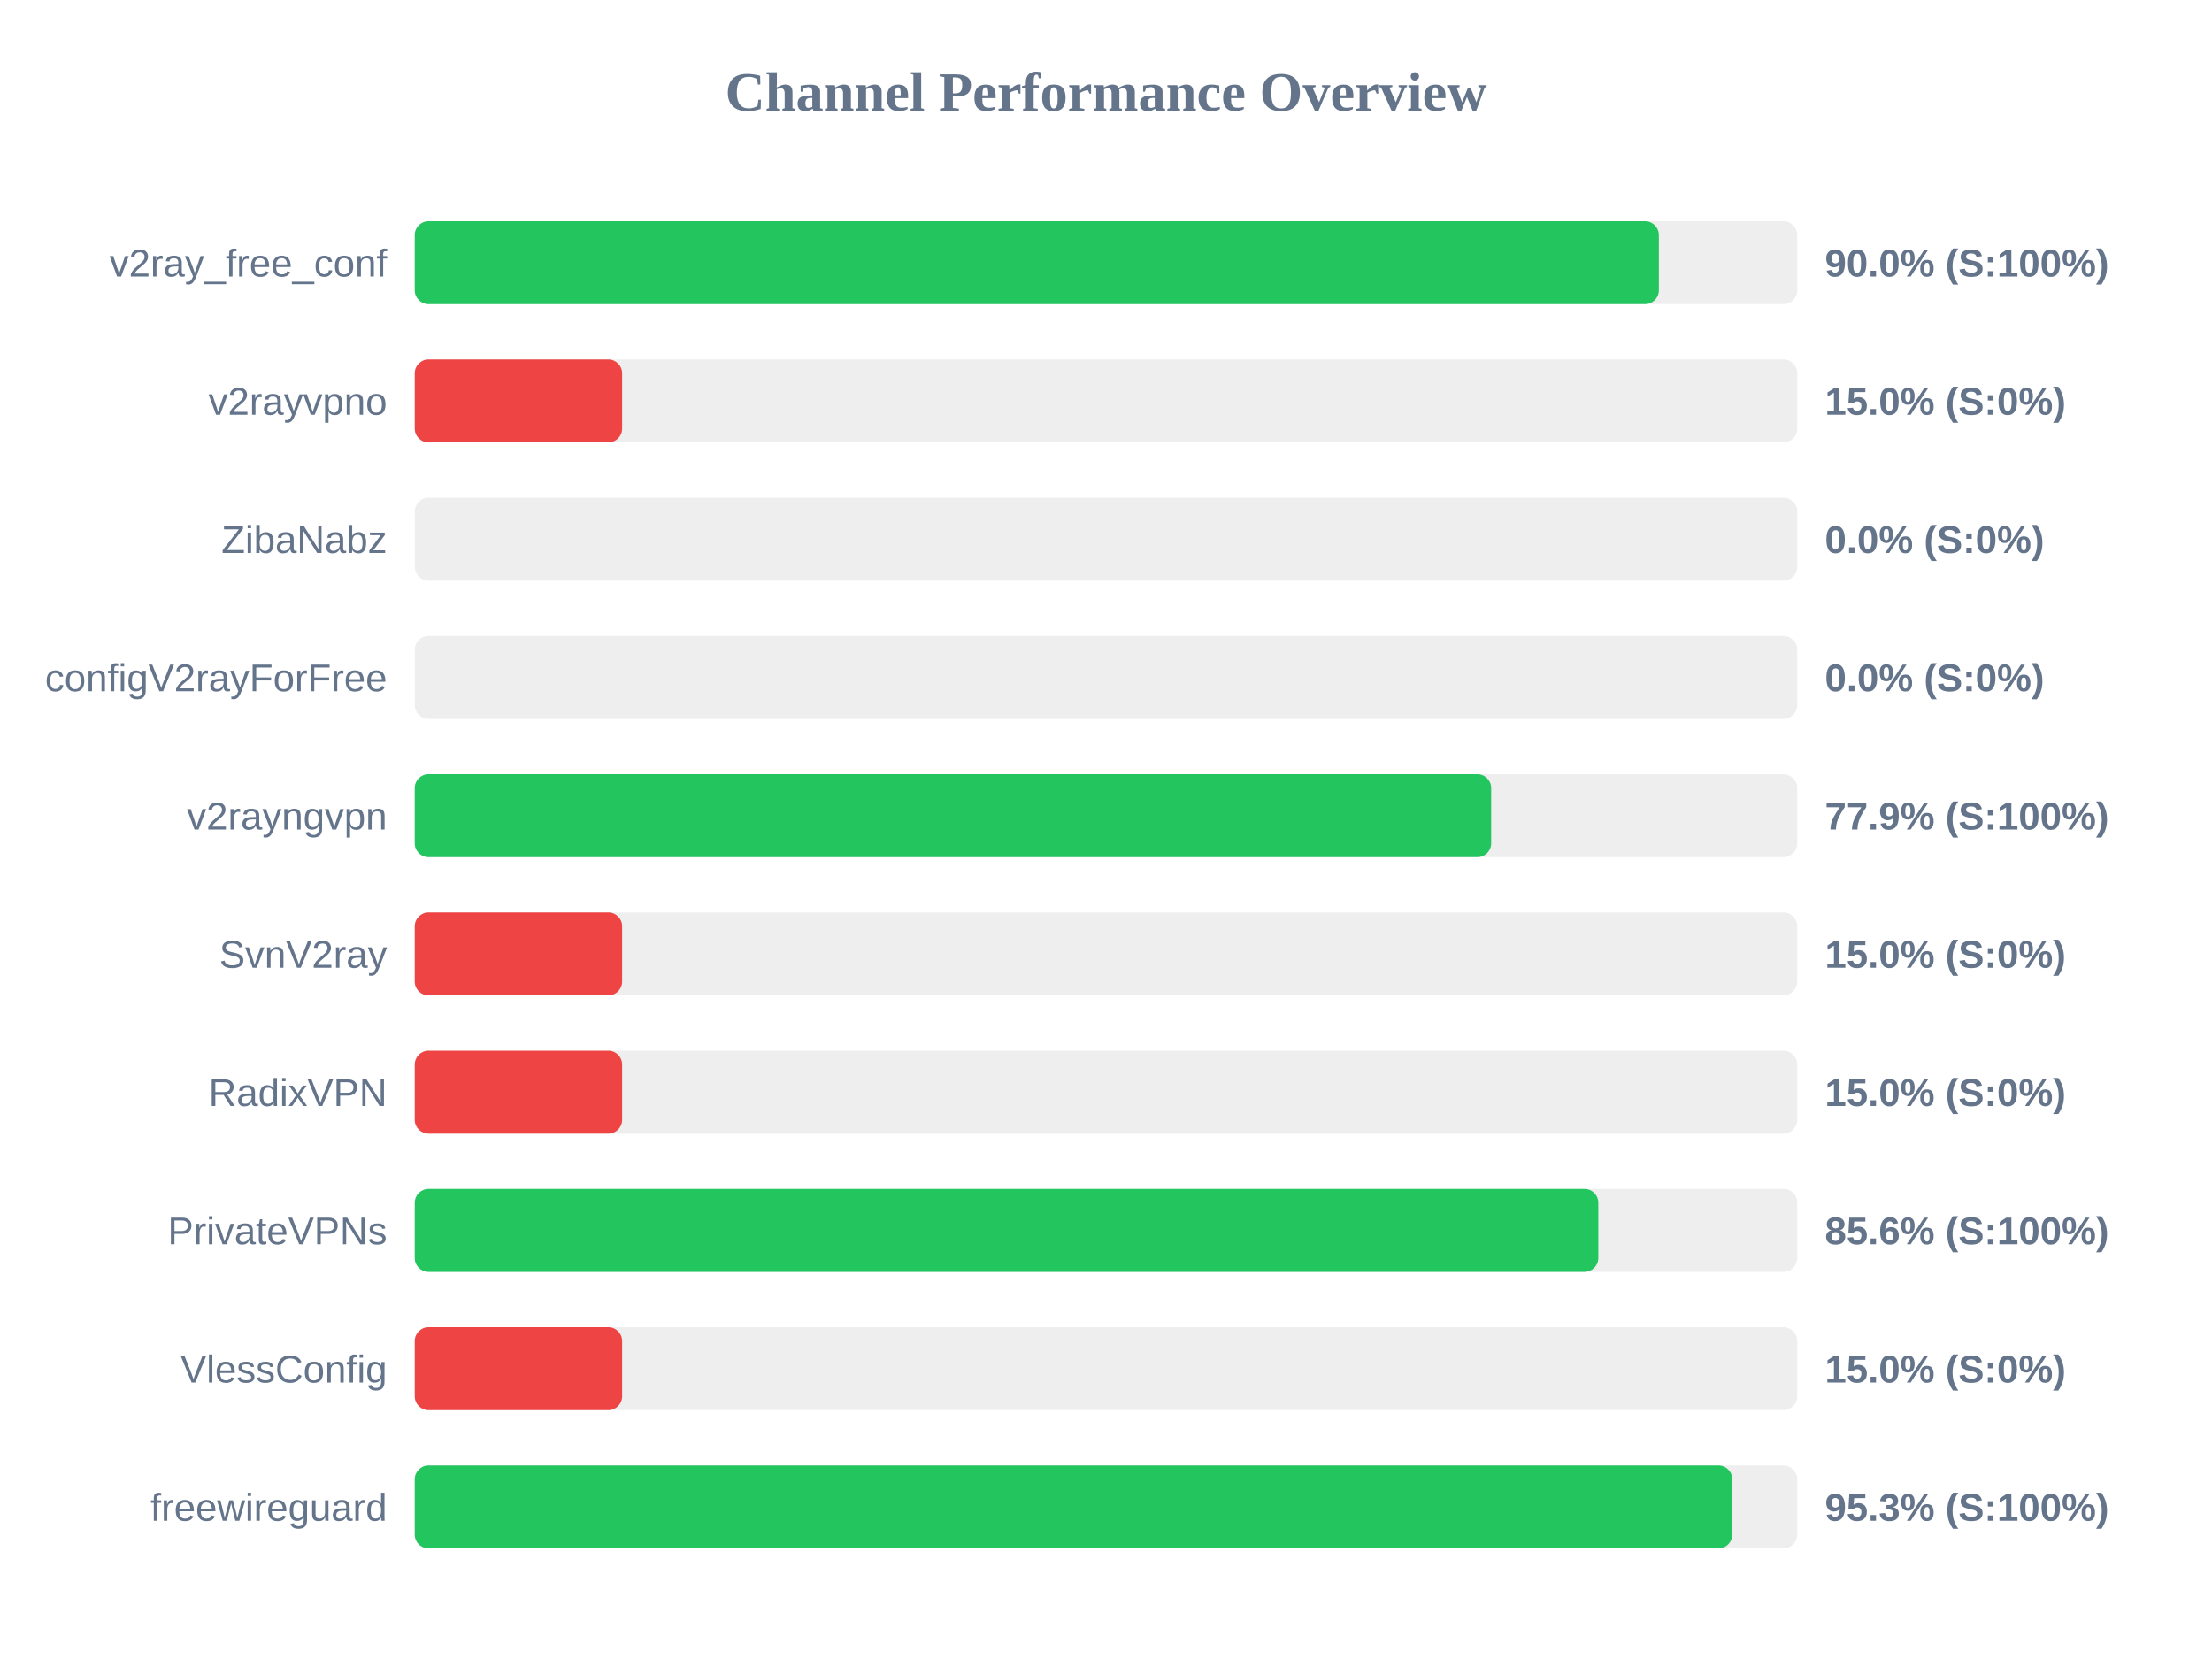
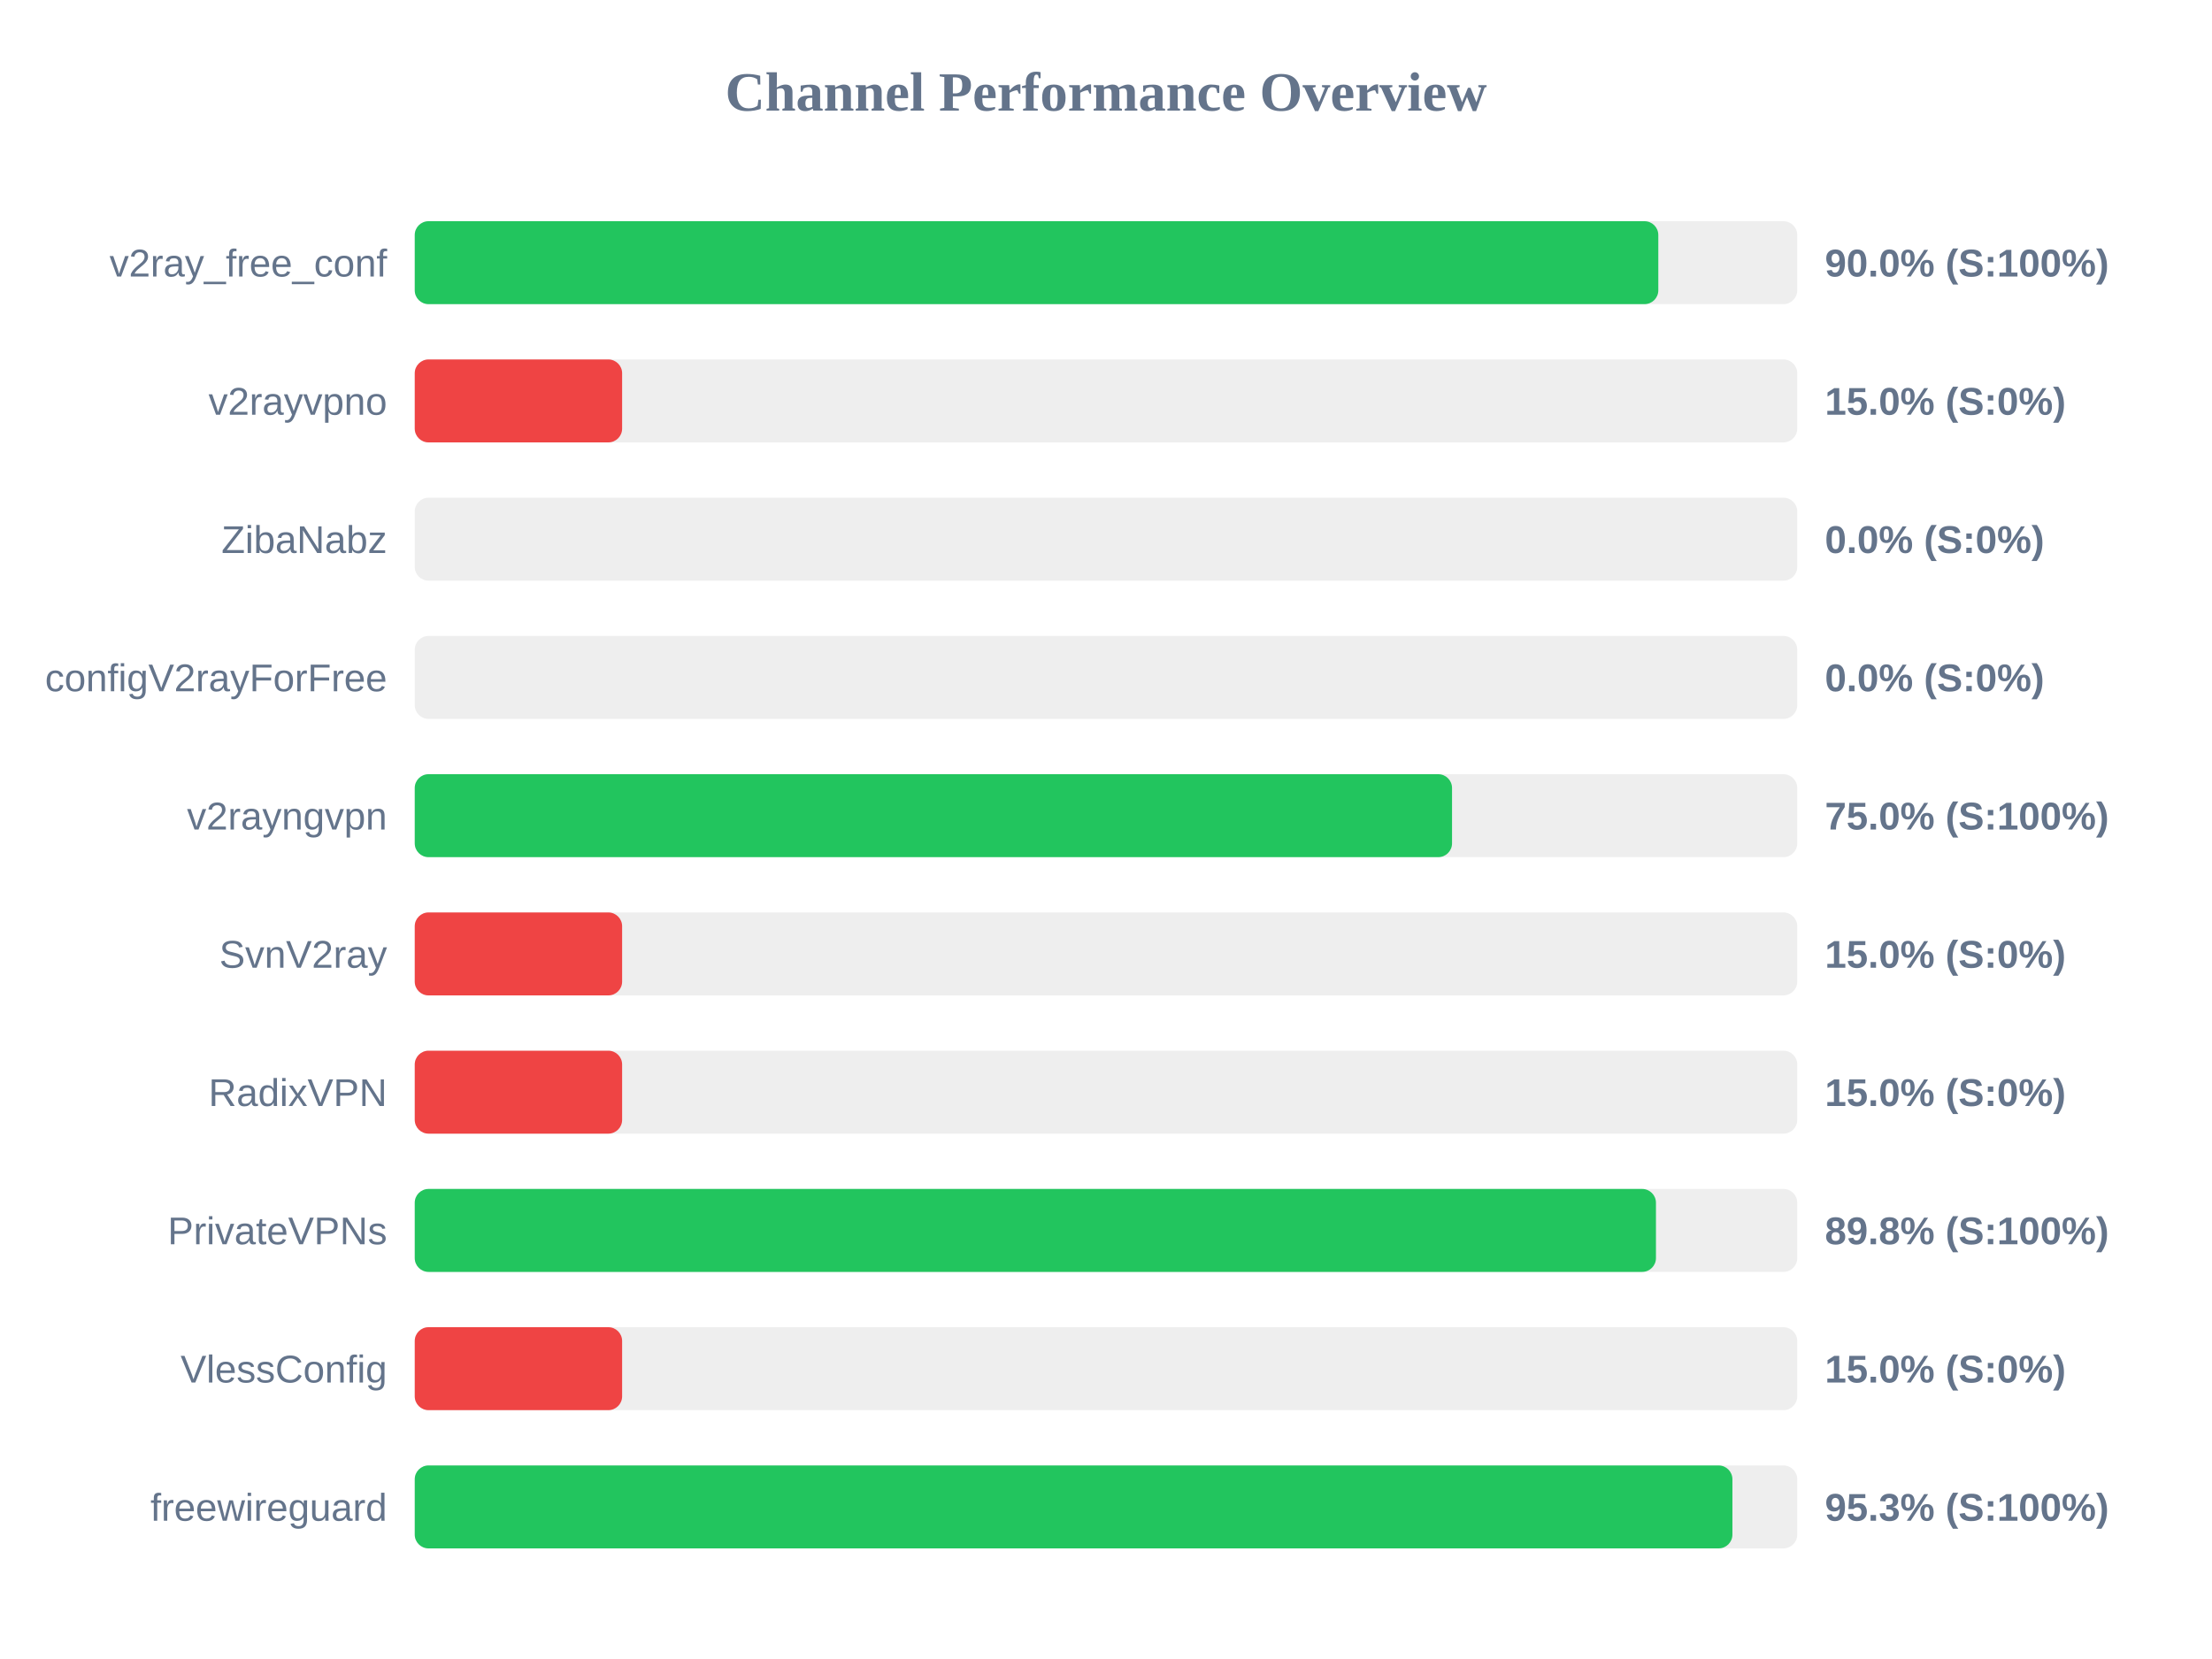
<svg xmlns="http://www.w3.org/2000/svg" width="800" height="600" version="1.1">
  <style>
        .row { font: 14px Arial; fill: #64748b; }
        .score { font: bold 14px Arial; fill: #64748b; }
    </style>
  <text x="400" y="40" text-anchor="middle" font-size="20px" font-weight="bold" fill="#64748b">Channel Performance Overview</text>
  <rect x="150" y="80" width="500" height="30" fill="#eee" rx="5" />
-   <rect x="150" y="80" width="449.95" height="30" fill="#22c55e" rx="5" />
+   <rect x="150" y="80" width="449.75" height="30" fill="#22c55e" rx="5" />
  <text x="140" y="100" text-anchor="end" class="row">v2ray_free_conf</text>
  <text x="660" y="100" text-anchor="start" class="score">90.0% (S:100%)</text>
  <rect x="150" y="130" width="500" height="30" fill="#eee" rx="5" />
  <rect x="150" y="130" width="75.0" height="30" fill="#ef4444" rx="5" />
  <text x="140" y="150" text-anchor="end" class="row">v2rayvpno</text>
  <text x="660" y="150" text-anchor="start" class="score">15.0% (S:0%)</text>
  <rect x="150" y="180" width="500" height="30" fill="#eee" rx="5" />
  <rect x="150" y="180" width="0.0" height="30" fill="#ef4444" rx="5" />
  <text x="140" y="200" text-anchor="end" class="row">ZibaNabz</text>
  <text x="660" y="200" text-anchor="start" class="score">0.0% (S:0%)</text>
  <rect x="150" y="230" width="500" height="30" fill="#eee" rx="5" />
  <rect x="150" y="230" width="0.0" height="30" fill="#ef4444" rx="5" />
  <text x="140" y="250" text-anchor="end" class="row">configV2rayForFree</text>
  <text x="660" y="250" text-anchor="start" class="score">0.0% (S:0%)</text>
  <rect x="150" y="280" width="500" height="30" fill="#eee" rx="5" />
-   <rect x="150" y="280" width="389.3" height="30" fill="#22c55e" rx="5" />
+   <rect x="150" y="280" width="375.15" height="30" fill="#22c55e" rx="5" />
  <text x="140" y="300" text-anchor="end" class="row">v2rayngvpn</text>
-   <text x="660" y="300" text-anchor="start" class="score">77.9% (S:100%)</text>
+   <text x="660" y="300" text-anchor="start" class="score">75.0% (S:100%)</text>
  <rect x="150" y="330" width="500" height="30" fill="#eee" rx="5" />
  <rect x="150" y="330" width="75.0" height="30" fill="#ef4444" rx="5" />
  <text x="140" y="350" text-anchor="end" class="row">SvnV2ray</text>
  <text x="660" y="350" text-anchor="start" class="score">15.0% (S:0%)</text>
  <rect x="150" y="380" width="500" height="30" fill="#eee" rx="5" />
  <rect x="150" y="380" width="75.0" height="30" fill="#ef4444" rx="5" />
  <text x="140" y="400" text-anchor="end" class="row">RadixVPN</text>
  <text x="660" y="400" text-anchor="start" class="score">15.0% (S:0%)</text>
  <rect x="150" y="430" width="500" height="30" fill="#eee" rx="5" />
-   <rect x="150" y="430" width="428.05" height="30" fill="#22c55e" rx="5" />
+   <rect x="150" y="430" width="448.9" height="30" fill="#22c55e" rx="5" />
  <text x="140" y="450" text-anchor="end" class="row">PrivateVPNs</text>
-   <text x="660" y="450" text-anchor="start" class="score">85.6% (S:100%)</text>
+   <text x="660" y="450" text-anchor="start" class="score">89.8% (S:100%)</text>
  <rect x="150" y="480" width="500" height="30" fill="#eee" rx="5" />
  <rect x="150" y="480" width="75.0" height="30" fill="#ef4444" rx="5" />
  <text x="140" y="500" text-anchor="end" class="row">VlessConfig</text>
  <text x="660" y="500" text-anchor="start" class="score">15.0% (S:0%)</text>
  <rect x="150" y="530" width="500" height="30" fill="#eee" rx="5" />
-   <rect x="150" y="530" width="476.5" height="30" fill="#22c55e" rx="5" />
+   <rect x="150" y="530" width="476.55" height="30" fill="#22c55e" rx="5" />
  <text x="140" y="550" text-anchor="end" class="row">freewireguard</text>
  <text x="660" y="550" text-anchor="start" class="score">95.3% (S:100%)</text>
</svg>
